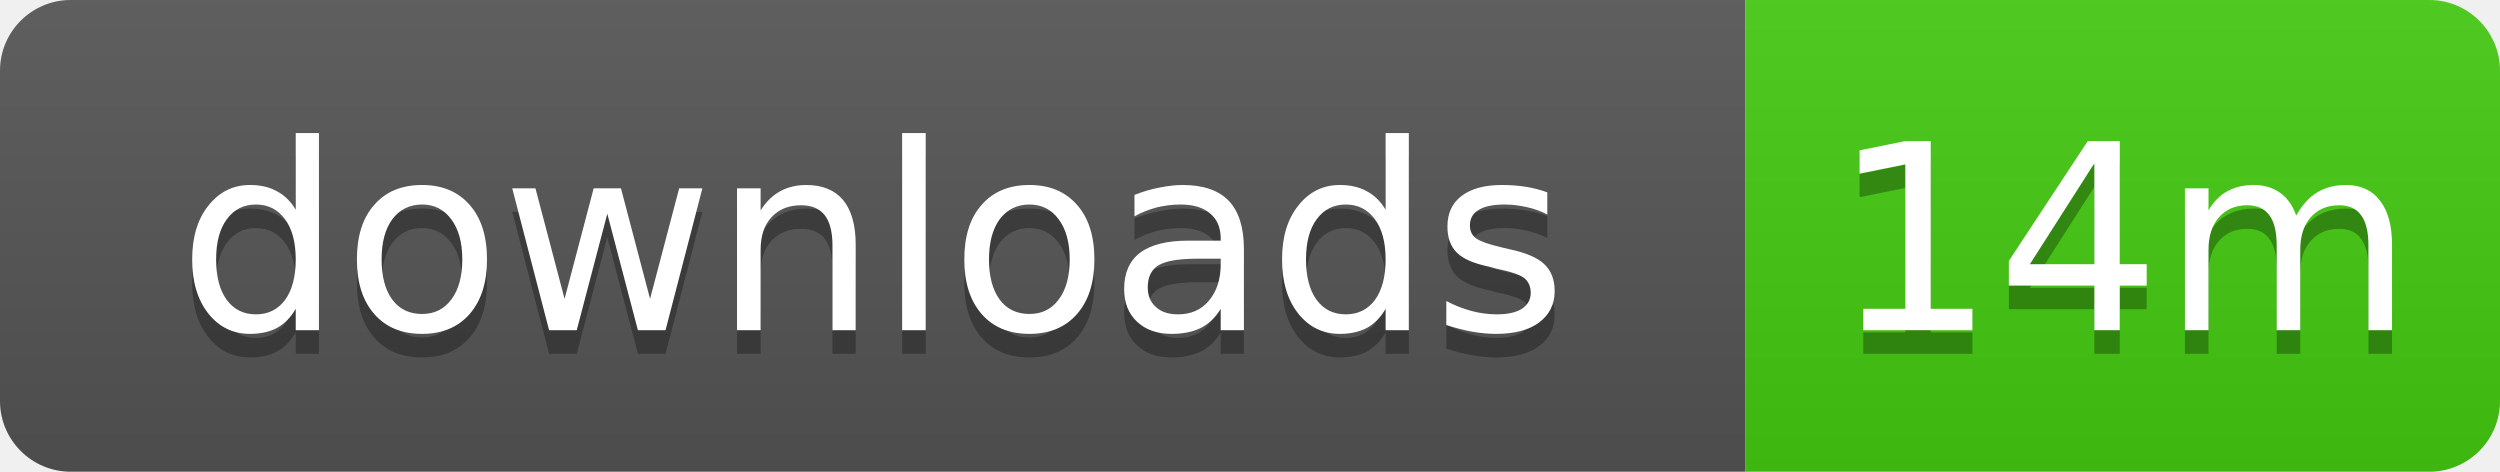
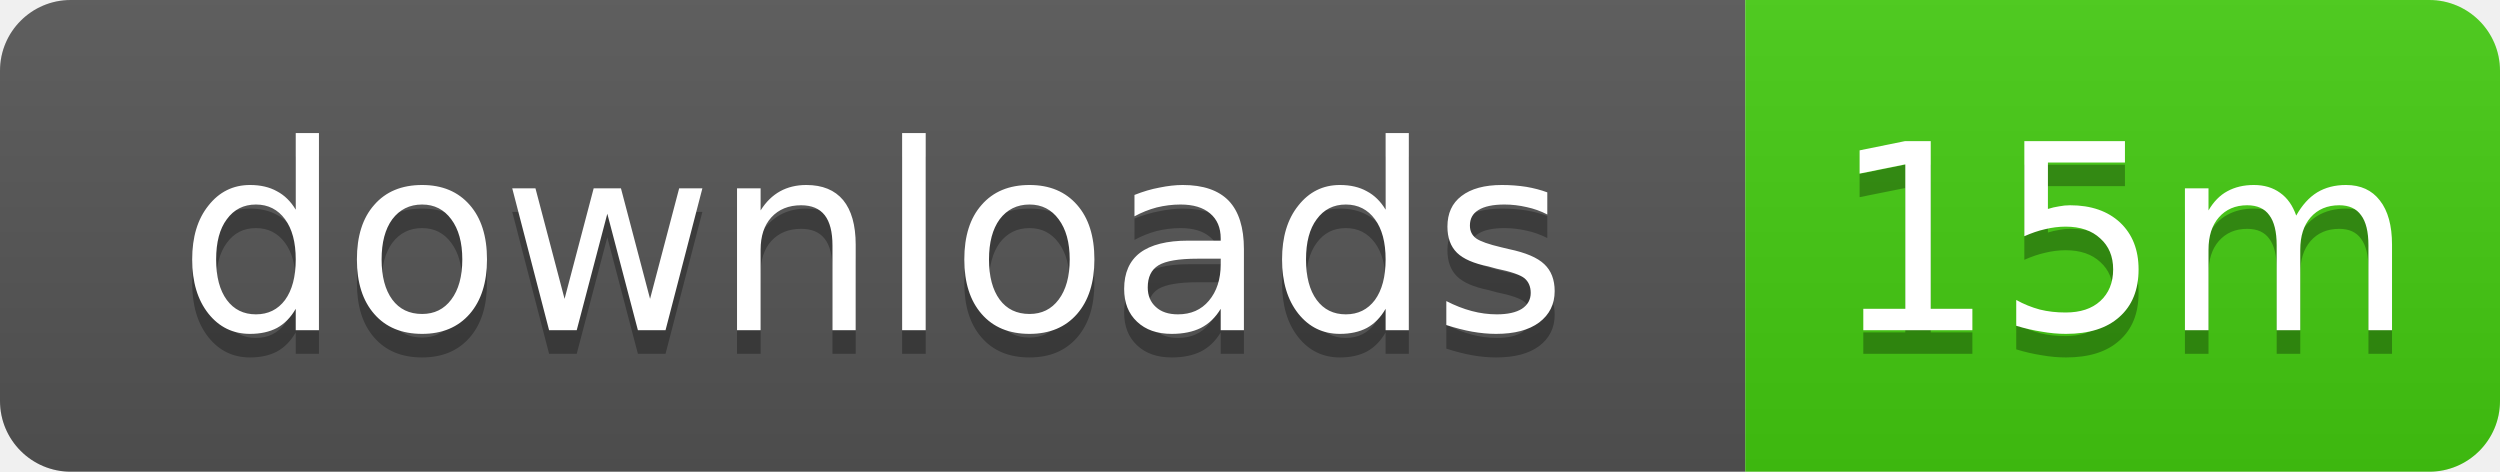
- <svg xmlns="http://www.w3.org/2000/svg" width="106" height="20" role="img" aria-label="downloads: 14m">
+ <svg xmlns="http://www.w3.org/2000/svg" width="106" height="20" role="img" aria-label="downloads: 15m">
  <linearGradient id="s" x2="0" y2="100%">
    <stop offset="0" stop-color="#bbb" stop-opacity=".1" />
    <stop offset="1" stop-opacity=".1" />
  </linearGradient>
  <clipPath id="r">
    <rect width="106" height="20" rx="3" />
  </clipPath>
  <g clip-path="url(#r)">
    <rect width="74" height="20" fill="#555" />
    <rect x="74" width="32" height="20" fill="#4c1" />
    <rect width="106" height="20" fill="url(#s)" />
  </g>
  <g fill="#fff" text-anchor="middle" font-family="Verdana,Geneva,DejaVu Sans,sans-serif" text-rendering="geometricPrecision" font-size="11">
    <text x="37" y="15" fill="#010101" fill-opacity=".3">downloads</text>
    <text x="37" y="14">downloads</text>
-     <text x="90" y="15" fill="#010101" fill-opacity=".3">14m</text>
-     <text x="90" y="14">14m</text>
+     <text x="90" y="15" fill="#010101" fill-opacity=".3">15m</text>
+     <text x="90" y="14">15m</text>
  </g>
</svg>
